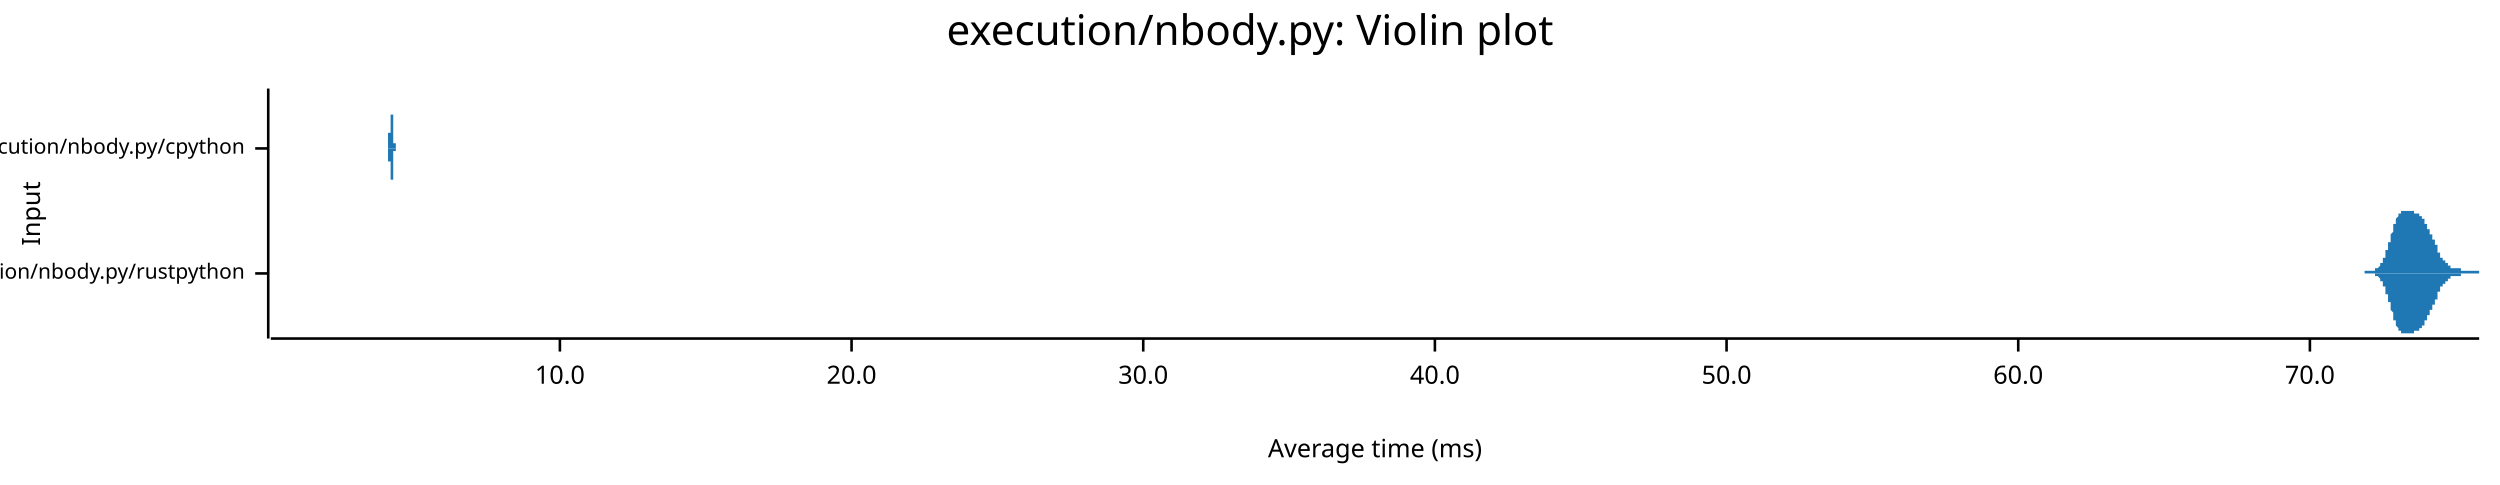
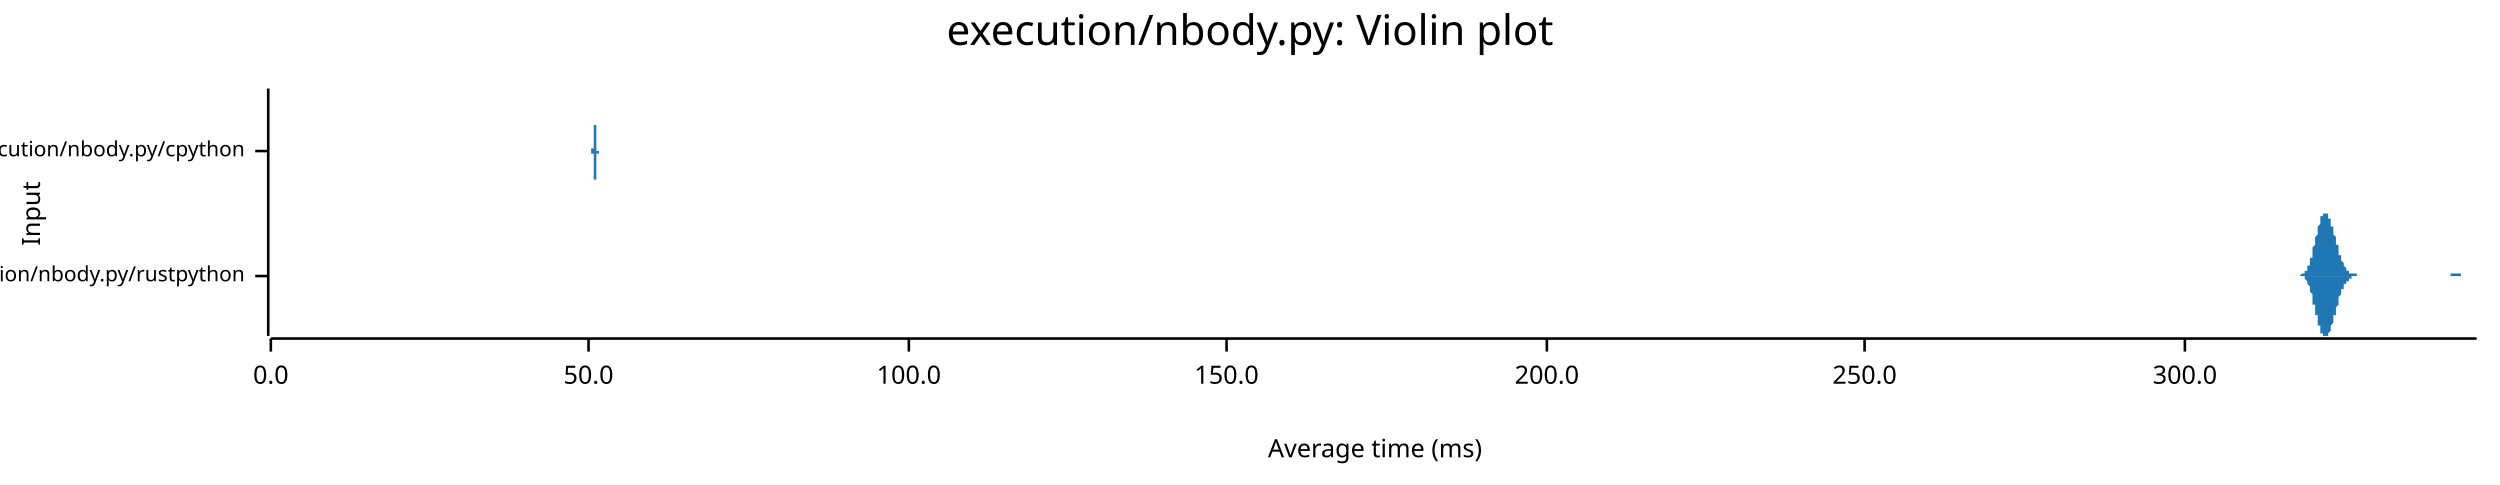
<svg xmlns="http://www.w3.org/2000/svg" width="960" height="186" viewBox="0 0 960 186">
  <text x="480" y="5" dy="0.76em" text-anchor="middle" font-family="sans-serif" font-size="16.129" opacity="1" fill="#000000">
execution/nbody.py: Violin plot
</text>
  <text x="8" y="82" dy="0.76em" text-anchor="middle" font-family="sans-serif" font-size="9.677" opacity="1" fill="#000000" transform="rotate(270, 8, 82)">
Input
</text>
  <text x="528" y="178" dy="-0.5ex" text-anchor="middle" font-family="sans-serif" font-size="9.677" opacity="1" fill="#000000">
Average time (ms)
</text>
-   <polyline fill="none" opacity="1" stroke="#000000" stroke-width="1" points="103,34 103,130 " />
-   <text x="94" y="105" dy="0.5ex" text-anchor="end" font-family="sans-serif" font-size="8.065" opacity="1" fill="#000000">
+   <polyline fill="none" opacity="1" stroke="#000000" stroke-width="1" points="103,34 103,129 " />
+   <text x="94" y="106" dy="0.5ex" text-anchor="end" font-family="sans-serif" font-size="8.065" opacity="1" fill="#000000">
execution/nbody.py/rustpython
</text>
-   <polyline fill="none" opacity="1" stroke="#000000" stroke-width="1" points="98,105 103,105 " />
-   <text x="94" y="57" dy="0.5ex" text-anchor="end" font-family="sans-serif" font-size="8.065" opacity="1" fill="#000000">
+   <polyline fill="none" opacity="1" stroke="#000000" stroke-width="1" points="98,106 103,106 " />
+   <text x="94" y="58" dy="0.5ex" text-anchor="end" font-family="sans-serif" font-size="8.065" opacity="1" fill="#000000">
execution/nbody.py/cpython
</text>
-   <polyline fill="none" opacity="1" stroke="#000000" stroke-width="1" points="98,57 103,57 " />
-   <polyline fill="none" opacity="1" stroke="#000000" stroke-width="1" points="104,130 952,130 " />
-   <text x="215" y="140" dy="0.76em" text-anchor="middle" font-family="sans-serif" font-size="9.677" opacity="1" fill="#000000">
- 10.0
+   <polyline fill="none" opacity="1" stroke="#000000" stroke-width="1" points="98,58 103,58 " />
+   <polyline fill="none" opacity="1" stroke="#000000" stroke-width="1" points="104,130 951,130 " />
+   <text x="104" y="140" dy="0.76em" text-anchor="middle" font-family="sans-serif" font-size="9.677" opacity="1" fill="#000000">
+ 0.0
</text>
-   <polyline fill="none" opacity="1" stroke="#000000" stroke-width="1" points="215,130 215,135 " />
-   <text x="327" y="140" dy="0.76em" text-anchor="middle" font-family="sans-serif" font-size="9.677" opacity="1" fill="#000000">
- 20.0
- </text>
-   <polyline fill="none" opacity="1" stroke="#000000" stroke-width="1" points="327,130 327,135 " />
-   <text x="439" y="140" dy="0.76em" text-anchor="middle" font-family="sans-serif" font-size="9.677" opacity="1" fill="#000000">
- 30.0
- </text>
-   <polyline fill="none" opacity="1" stroke="#000000" stroke-width="1" points="439,130 439,135 " />
-   <text x="551" y="140" dy="0.76em" text-anchor="middle" font-family="sans-serif" font-size="9.677" opacity="1" fill="#000000">
- 40.0
- </text>
-   <polyline fill="none" opacity="1" stroke="#000000" stroke-width="1" points="551,130 551,135 " />
-   <text x="663" y="140" dy="0.76em" text-anchor="middle" font-family="sans-serif" font-size="9.677" opacity="1" fill="#000000">
+   <polyline fill="none" opacity="1" stroke="#000000" stroke-width="1" points="104,130 104,135 " />
+   <text x="226" y="140" dy="0.76em" text-anchor="middle" font-family="sans-serif" font-size="9.677" opacity="1" fill="#000000">
50.0
</text>
-   <polyline fill="none" opacity="1" stroke="#000000" stroke-width="1" points="663,130 663,135 " />
-   <text x="775" y="140" dy="0.76em" text-anchor="middle" font-family="sans-serif" font-size="9.677" opacity="1" fill="#000000">
- 60.0
+   <polyline fill="none" opacity="1" stroke="#000000" stroke-width="1" points="226,130 226,135 " />
+   <text x="349" y="140" dy="0.76em" text-anchor="middle" font-family="sans-serif" font-size="9.677" opacity="1" fill="#000000">
+ 100.0
</text>
-   <polyline fill="none" opacity="1" stroke="#000000" stroke-width="1" points="775,130 775,135 " />
-   <text x="887" y="140" dy="0.76em" text-anchor="middle" font-family="sans-serif" font-size="9.677" opacity="1" fill="#000000">
- 70.0
+   <polyline fill="none" opacity="1" stroke="#000000" stroke-width="1" points="349,130 349,135 " />
+   <text x="471" y="140" dy="0.76em" text-anchor="middle" font-family="sans-serif" font-size="9.677" opacity="1" fill="#000000">
+ 150.0
</text>
-   <polyline fill="none" opacity="1" stroke="#000000" stroke-width="1" points="887,130 887,135 " />
-   <polygon opacity="1" fill="#1F78B4" points="908,104 908,104 908,104 908,104 909,104 909,104 909,104 909,104 909,104 909,104 909,104 909,104 909,104 909,104 909,104 910,104 910,104 910,104 910,104 910,104 910,104 910,104 910,104 910,104 910,104 910,104 910,104 911,104 911,104 911,104 911,104 911,104 911,104 911,104 911,104 911,104 911,104 911,104 912,104 912,104 912,104 912,104 912,104 912,104 912,104 912,104 912,104 912,104 912,104 912,103 913,103 913,103 913,103 913,103 913,103 913,103 913,103 913,103 913,103 913,103 913,103 914,102 914,102 914,102 914,102 914,102 914,102 914,102 914,102 914,101 914,101 914,101 914,101 915,101 915,101 915,101 915,100 915,100 915,100 915,100 915,100 915,99 915,99 915,99 916,99 916,99 916,98 916,98 916,98 916,98 916,97 916,97 916,97 916,97 916,97 916,96 917,96 917,96 917,95 917,95 917,95 917,95 917,94 917,94 917,94 917,94 917,93 918,93 918,93 918,92 918,92 918,92 918,92 918,91 918,91 918,91 918,90 918,90 918,90 919,89 919,89 919,89 919,89 919,88 919,88 919,88 919,87 919,87 919,87 919,87 919,86 920,86 920,86 920,86 920,85 920,85 920,85 920,85 920,84 920,84 920,84 920,84 921,83 921,83 921,83 921,83 921,83 921,83 921,82 921,82 921,82 921,82 921,82 921,82 922,82 922,81 922,81 922,81 922,81 922,81 922,81 922,81 922,81 922,81 922,81 923,81 923,81 923,81 923,81 923,81 923,81 923,81 923,81 923,81 923,81 923,81 923,81 924,81 924,81 924,81 924,81 924,81 924,81 924,81 924,81 924,81 924,81 924,81 925,81 925,81 925,81 925,81 925,81 925,81 925,81 925,81 925,81 925,81 925,81 925,81 926,81 926,81 926,81 926,81 926,81 926,81 926,81 926,81 926,81 926,81 926,81 927,81 927,81 927,81 927,81 927,81 927,81 927,82 927,82 927,82 927,82 927,82 927,82 928,82 928,82 928,82 928,82 928,82 928,82 928,82 928,82 928,82 928,82 928,82 929,82 929,82 929,82 929,83 929,83 929,83 929,83 929,83 929,83 929,83 929,83 929,83 930,83 930,83 930,83 930,84 930,84 930,84 930,84 930,84 930,84 930,84 930,84 931,84 931,85 931,85 931,85 931,85 931,85 931,85 931,85 931,85 931,86 931,86 931,86 932,86 932,86 932,86 932,86 932,87 932,87 932,87 932,87 932,87 932,87 932,88 933,88 933,88 933,88 933,88 933,88 933,89 933,89 933,89 933,89 933,89 933,89 933,90 934,90 934,90 934,90 934,90 934,91 934,91 934,91 934,91 934,91 934,92 934,92 935,92 935,92 935,92 935,93 935,93 935,93 935,93 935,93 935,94 935,94 935,94 935,94 936,94 936,95 936,95 936,95 936,95 936,95 936,96 936,96 936,96 936,96 936,96 936,97 937,97 937,97 937,97 937,97 937,98 937,98 937,98 937,98 937,98 937,98 937,99 938,99 938,99 938,99 938,99 938,99 938,100 938,100 938,100 938,100 938,100 938,100 938,100 939,100 939,101 939,101 939,101 939,101 939,101 939,101 939,101 939,101 939,101 939,101 940,101 940,102 940,102 940,102 940,102 940,102 940,102 940,102 940,102 940,102 940,102 940,102 941,102 941,102 941,102 941,102 941,102 941,102 941,102 941,102 941,102 941,103 941,103 942,103 942,103 942,103 942,103 942,103 942,103 942,103 942,103 942,103 942,103 942,103 942,103 943,103 943,103 943,103 943,103 943,103 943,103 943,103 943,103 943,103 943,103 943,103 944,103 944,103 944,103 944,103 944,103 944,103 944,103 944,103 944,103 944,103 944,103 944,103 945,103 945,103 945,104 945,104 945,104 945,104 945,104 945,104 945,104 945,104 945,104 946,104 946,104 946,104 946,104 946,104 946,104 946,104 946,104 946,104 946,104 946,104 946,104 947,104 947,104 947,104 947,104 947,104 947,104 947,104 947,104 947,104 947,104 947,104 948,104 948,104 948,104 948,104 948,104 948,104 948,104 948,104 948,104 948,104 948,104 948,104 949,104 949,104 949,104 949,104 949,104 949,104 949,104 949,104 949,104 949,104 949,104 950,104 950,104 950,104 950,104 950,104 950,104 950,104 950,104 950,104 950,104 950,104 950,104 951,104 951,104 951,104 951,104 951,104 951,104 951,104 951,104 951,104 951,104 951,104 952,104 952,105 908,105 " />
-   <polygon opacity="1" fill="#1F78B4" points="908,105 908,105 908,105 908,105 909,105 909,105 909,105 909,105 909,105 909,105 909,105 909,105 909,105 909,105 909,105 910,105 910,105 910,105 910,105 910,105 910,105 910,105 910,105 910,105 910,105 910,105 910,105 911,105 911,105 911,105 911,105 911,105 911,105 911,105 911,105 911,105 911,105 911,105 912,105 912,105 912,105 912,105 912,105 912,105 912,105 912,105 912,105 912,105 912,105 912,106 913,106 913,106 913,106 913,106 913,106 913,106 913,106 913,106 913,106 913,106 913,106 914,107 914,107 914,107 914,107 914,107 914,107 914,107 914,107 914,108 914,108 914,108 914,108 915,108 915,108 915,108 915,109 915,109 915,109 915,109 915,109 915,110 915,110 915,110 916,110 916,110 916,111 916,111 916,111 916,111 916,112 916,112 916,112 916,112 916,112 916,113 917,113 917,113 917,114 917,114 917,114 917,114 917,115 917,115 917,115 917,115 917,116 918,116 918,116 918,117 918,117 918,117 918,117 918,118 918,118 918,118 918,119 918,119 918,119 919,120 919,120 919,120 919,120 919,121 919,121 919,121 919,122 919,122 919,122 919,122 919,123 920,123 920,123 920,123 920,124 920,124 920,124 920,124 920,125 920,125 920,125 920,125 921,126 921,126 921,126 921,126 921,126 921,126 921,127 921,127 921,127 921,127 921,127 921,127 922,127 922,128 922,128 922,128 922,128 922,128 922,128 922,128 922,128 922,128 922,128 923,128 923,128 923,128 923,128 923,128 923,128 923,128 923,128 923,128 923,129 923,129 923,128 924,128 924,128 924,128 924,128 924,128 924,128 924,128 924,128 924,128 924,128 924,128 925,128 925,128 925,128 925,128 925,128 925,128 925,128 925,128 925,128 925,128 925,128 925,128 926,128 926,128 926,128 926,128 926,128 926,128 926,128 926,128 926,128 926,128 926,128 927,128 927,128 927,128 927,128 927,128 927,128 927,127 927,127 927,127 927,127 927,127 927,127 928,127 928,127 928,127 928,127 928,127 928,127 928,127 928,127 928,127 928,127 928,127 929,127 929,127 929,127 929,126 929,126 929,126 929,126 929,126 929,126 929,126 929,126 929,126 930,126 930,126 930,126 930,125 930,125 930,125 930,125 930,125 930,125 930,125 930,125 931,125 931,124 931,124 931,124 931,124 931,124 931,124 931,124 931,124 931,123 931,123 931,123 932,123 932,123 932,123 932,123 932,122 932,122 932,122 932,122 932,122 932,122 932,121 933,121 933,121 933,121 933,121 933,121 933,120 933,120 933,120 933,120 933,120 933,120 933,119 934,119 934,119 934,119 934,119 934,118 934,118 934,118 934,118 934,118 934,117 934,117 935,117 935,117 935,117 935,116 935,116 935,116 935,116 935,116 935,115 935,115 935,115 935,115 936,115 936,114 936,114 936,114 936,114 936,114 936,113 936,113 936,113 936,113 936,113 936,112 937,112 937,112 937,112 937,112 937,111 937,111 937,111 937,111 937,111 937,111 937,110 938,110 938,110 938,110 938,110 938,110 938,109 938,109 938,109 938,109 938,109 938,109 938,109 939,109 939,108 939,108 939,108 939,108 939,108 939,108 939,108 939,108 939,108 939,108 940,108 940,107 940,107 940,107 940,107 940,107 940,107 940,107 940,107 940,107 940,107 940,107 941,107 941,107 941,107 941,107 941,107 941,107 941,107 941,107 941,107 941,106 941,106 942,106 942,106 942,106 942,106 942,106 942,106 942,106 942,106 942,106 942,106 942,106 942,106 943,106 943,106 943,106 943,106 943,106 943,106 943,106 943,106 943,106 943,106 943,106 944,106 944,106 944,106 944,106 944,106 944,106 944,106 944,106 944,106 944,106 944,106 944,106 945,106 945,106 945,105 945,105 945,105 945,105 945,105 945,105 945,105 945,105 945,105 946,105 946,105 946,105 946,105 946,105 946,105 946,105 946,105 946,105 946,105 946,105 946,105 947,105 947,105 947,105 947,105 947,105 947,105 947,105 947,105 947,105 947,105 947,105 948,105 948,105 948,105 948,105 948,105 948,105 948,105 948,105 948,105 948,105 948,105 948,105 949,105 949,105 949,105 949,105 949,105 949,105 949,105 949,105 949,105 949,105 949,105 950,105 950,105 950,105 950,105 950,105 950,105 950,105 950,105 950,105 950,105 950,105 950,105 951,105 951,105 951,105 951,105 951,105 951,105 951,105 951,105 951,105 951,105 951,105 952,105 952,105 908,105 " />
-   <polygon opacity="1" fill="#1F78B4" points="149,56 149,56 149,56 149,56 149,56 149,56 149,56 149,56 149,56 149,56 149,56 149,56 149,56 149,56 149,56 149,56 149,56 149,56 149,56 149,56 149,56 149,56 149,56 149,56 149,56 149,56 149,56 149,56 149,56 149,56 149,56 149,56 149,56 149,56 149,56 149,56 149,56 149,56 149,56 149,56 149,55 149,55 149,55 149,55 149,55 149,55 149,55 149,55 149,55 149,55 149,54 149,54 149,54 149,54 149,54 149,54 149,54 149,53 149,53 149,53 149,53 149,53 149,52 149,52 149,52 149,52 149,51 149,51 149,51 150,51 150,50 150,50 150,50 150,49 150,49 150,49 150,48 150,48 150,48 150,47 150,47 150,47 150,46 150,46 150,46 150,45 150,45 150,45 150,44 150,44 150,43 150,43 150,43 150,42 150,42 150,41 150,41 150,41 150,40 150,40 150,40 150,39 150,39 150,39 150,38 150,38 150,38 150,37 150,37 150,37 150,36 150,36 150,36 150,36 150,35 150,35 150,35 150,35 150,34 150,34 150,34 150,34 150,34 150,34 150,34 150,34 150,34 150,34 150,34 150,34 150,34 150,34 150,34 150,34 150,34 150,34 150,34 150,34 150,34 150,34 150,34 150,34 150,34 150,34 150,34 150,34 150,34 150,34 150,34 150,34 150,34 150,34 150,34 150,34 150,34 150,34 150,34 150,34 150,34 150,34 150,34 150,34 150,35 150,35 150,35 150,35 150,35 150,35 150,36 150,36 150,36 150,36 150,36 150,36 150,36 150,37 150,37 150,37 150,37 150,37 150,37 150,38 150,38 150,38 150,38 150,38 150,38 150,39 150,39 150,39 150,39 150,39 150,39 150,40 150,40 150,40 150,40 150,40 150,41 150,41 150,41 150,41 150,41 150,41 150,42 150,42 150,42 150,42 150,42 150,43 150,43 150,43 150,43 150,43 150,44 150,44 150,44 151,44 151,44 151,44 151,45 151,45 151,45 151,45 151,45 151,45 151,46 151,46 151,46 151,46 151,46 151,46 151,47 151,47 151,47 151,47 151,47 151,47 151,47 151,48 151,48 151,48 151,48 151,48 151,48 151,48 151,48 151,49 151,49 151,49 151,49 151,49 151,49 151,49 151,49 151,49 151,49 151,49 151,50 151,50 151,50 151,50 151,50 151,50 151,50 151,50 151,50 151,50 151,50 151,50 151,50 151,50 151,51 151,51 151,51 151,51 151,51 151,51 151,51 151,51 151,51 151,51 151,51 151,51 151,51 151,51 151,51 151,51 151,51 151,51 151,52 151,52 151,52 151,52 151,52 151,52 151,52 151,52 151,52 151,52 151,52 151,52 151,52 151,52 151,52 151,52 151,52 151,52 151,52 151,52 151,52 151,52 151,52 151,53 151,53 151,53 151,53 151,53 151,53 151,53 151,53 151,53 151,53 151,53 151,53 151,53 151,53 151,53 151,53 151,53 151,53 151,53 151,53 151,53 151,53 151,53 151,53 151,53 151,54 151,54 151,54 151,54 151,54 151,54 151,54 151,54 151,54 151,54 151,54 151,54 151,54 151,54 151,54 151,54 151,54 151,54 151,54 151,54 151,54 151,55 151,55 151,55 151,55 151,55 152,55 152,55 152,55 152,55 152,55 152,55 152,55 152,55 152,55 152,55 152,55 152,55 152,55 152,55 152,55 152,55 152,55 152,55 152,55 152,55 152,55 152,55 152,55 152,55 152,55 152,56 152,56 152,56 152,56 152,56 152,56 152,56 152,56 152,56 152,56 152,56 152,56 152,56 152,56 152,56 152,56 152,56 152,56 152,56 152,56 152,56 152,56 152,56 152,56 152,56 152,56 152,56 152,56 152,56 152,56 152,56 152,56 152,56 152,56 152,56 152,56 152,56 152,56 152,56 152,56 152,56 152,56 152,56 152,56 152,56 152,56 152,56 152,56 152,56 152,56 152,56 152,56 152,56 152,56 152,56 152,56 152,56 152,56 152,56 152,56 152,56 152,56 152,56 152,56 152,56 152,56 152,56 152,56 152,56 152,56 152,56 152,56 152,56 152,56 152,56 152,56 152,56 152,56 152,56 152,56 152,56 152,56 152,56 152,56 152,56 152,56 152,56 152,56 152,56 152,56 152,56 152,56 152,56 152,56 152,56 152,56 152,56 152,56 152,56 152,56 152,56 152,56 152,56 152,56 152,56 152,56 152,56 152,56 152,56 152,56 152,56 152,57 149,57 " />
-   <polygon opacity="1" fill="#1F78B4" points="149,57 149,57 149,57 149,57 149,57 149,57 149,57 149,57 149,57 149,57 149,57 149,57 149,57 149,57 149,57 149,57 149,57 149,57 149,57 149,57 149,57 149,57 149,57 149,57 149,57 149,57 149,57 149,57 149,57 149,57 149,57 149,57 149,57 149,57 149,57 149,57 149,57 149,57 149,57 149,57 149,58 149,58 149,58 149,58 149,58 149,58 149,58 149,58 149,58 149,58 149,59 149,59 149,59 149,59 149,59 149,59 149,59 149,60 149,60 149,60 149,60 149,60 149,61 149,61 149,61 149,61 149,62 149,62 149,62 150,62 150,63 150,63 150,63 150,64 150,64 150,64 150,65 150,65 150,65 150,66 150,66 150,66 150,67 150,67 150,67 150,68 150,68 150,68 150,69 150,69 150,70 150,70 150,70 150,71 150,71 150,72 150,72 150,72 150,73 150,73 150,73 150,74 150,74 150,74 150,75 150,75 150,75 150,76 150,76 150,76 150,77 150,77 150,77 150,77 150,78 150,78 150,78 150,78 150,79 150,79 150,79 150,79 150,79 150,79 150,80 150,80 150,80 150,80 150,80 150,80 150,80 150,80 150,80 150,80 150,80 150,80 150,80 150,81 150,80 150,80 150,80 150,80 150,80 150,80 150,80 150,80 150,80 150,80 150,80 150,80 150,80 150,80 150,80 150,80 150,79 150,79 150,79 150,79 150,79 150,79 150,79 150,79 150,78 150,78 150,78 150,78 150,78 150,78 150,77 150,77 150,77 150,77 150,77 150,77 150,77 150,76 150,76 150,76 150,76 150,76 150,76 150,75 150,75 150,75 150,75 150,75 150,75 150,74 150,74 150,74 150,74 150,74 150,74 150,73 150,73 150,73 150,73 150,73 150,72 150,72 150,72 150,72 150,72 150,72 150,71 150,71 150,71 150,71 150,71 150,70 150,70 150,70 150,70 150,70 150,69 150,69 150,69 151,69 151,69 151,69 151,68 151,68 151,68 151,68 151,68 151,68 151,67 151,67 151,67 151,67 151,67 151,67 151,66 151,66 151,66 151,66 151,66 151,66 151,66 151,65 151,65 151,65 151,65 151,65 151,65 151,65 151,65 151,64 151,64 151,64 151,64 151,64 151,64 151,64 151,64 151,64 151,64 151,64 151,63 151,63 151,63 151,63 151,63 151,63 151,63 151,63 151,63 151,63 151,63 151,63 151,63 151,63 151,62 151,62 151,62 151,62 151,62 151,62 151,62 151,62 151,62 151,62 151,62 151,62 151,62 151,62 151,62 151,62 151,62 151,62 151,61 151,61 151,61 151,61 151,61 151,61 151,61 151,61 151,61 151,61 151,61 151,61 151,61 151,61 151,61 151,61 151,61 151,61 151,61 151,61 151,61 151,61 151,61 151,60 151,60 151,60 151,60 151,60 151,60 151,60 151,60 151,60 151,60 151,60 151,60 151,60 151,60 151,60 151,60 151,60 151,60 151,60 151,60 151,60 151,60 151,60 151,60 151,60 151,59 151,59 151,59 151,59 151,59 151,59 151,59 151,59 151,59 151,59 151,59 151,59 151,59 151,59 151,59 151,59 151,59 151,59 151,59 151,59 151,59 151,58 151,58 151,58 151,58 151,58 152,58 152,58 152,58 152,58 152,58 152,58 152,58 152,58 152,58 152,58 152,58 152,58 152,58 152,58 152,58 152,58 152,58 152,58 152,58 152,58 152,58 152,58 152,58 152,58 152,58 152,57 152,57 152,57 152,57 152,57 152,57 152,57 152,57 152,57 152,57 152,57 152,57 152,57 152,57 152,57 152,57 152,57 152,57 152,57 152,57 152,57 152,57 152,57 152,57 152,57 152,57 152,57 152,57 152,57 152,57 152,57 152,57 152,57 152,57 152,57 152,57 152,57 152,57 152,57 152,57 152,57 152,57 152,57 152,57 152,57 152,57 152,57 152,57 152,57 152,57 152,57 152,57 152,57 152,57 152,57 152,57 152,57 152,57 152,57 152,57 152,57 152,57 152,57 152,57 152,57 152,57 152,57 152,57 152,57 152,57 152,57 152,57 152,57 152,57 152,57 152,57 152,57 152,57 152,57 152,57 152,57 152,57 152,57 152,57 152,57 152,57 152,57 152,57 152,57 152,57 152,57 152,57 152,57 152,57 152,57 152,57 152,57 152,57 152,57 152,57 152,57 152,57 152,57 152,57 152,57 152,57 152,57 152,57 152,57 152,57 152,57 152,57 149,57 " />
+   <polyline fill="none" opacity="1" stroke="#000000" stroke-width="1" points="471,130 471,135 " />
+   <text x="594" y="140" dy="0.76em" text-anchor="middle" font-family="sans-serif" font-size="9.677" opacity="1" fill="#000000">
+ 200.0
+ </text>
+   <polyline fill="none" opacity="1" stroke="#000000" stroke-width="1" points="594,130 594,135 " />
+   <text x="716" y="140" dy="0.76em" text-anchor="middle" font-family="sans-serif" font-size="9.677" opacity="1" fill="#000000">
+ 250.0
+ </text>
+   <polyline fill="none" opacity="1" stroke="#000000" stroke-width="1" points="716,130 716,135 " />
+   <text x="839" y="140" dy="0.76em" text-anchor="middle" font-family="sans-serif" font-size="9.677" opacity="1" fill="#000000">
+ 300.0
+ </text>
+   <polyline fill="none" opacity="1" stroke="#000000" stroke-width="1" points="839,130 839,135 " />
+   <polygon opacity="1" fill="#1F78B4" points="882,106 882,106 882,106 883,106 883,106 883,106 883,106 883,106 883,106 883,106 884,105 884,105 884,105 884,105 884,105 884,105 884,105 885,105 885,105 885,105 885,105 885,105 885,104 885,104 885,104 886,104 886,104 886,103 886,103 886,103 886,103 886,102 887,102 887,102 887,101 887,101 887,100 887,100 887,99 888,99 888,98 888,98 888,97 888,97 888,96 888,96 888,95 889,94 889,94 889,93 889,92 889,92 889,91 889,91 890,90 890,89 890,89 890,88 890,88 890,87 890,87 891,86 891,86 891,85 891,85 891,84 891,84 891,84 891,83 892,83 892,83 892,83 892,82 892,82 892,82 892,82 893,82 893,82 893,82 893,82 893,82 893,82 893,82 894,82 894,83 894,83 894,83 894,83 894,83 894,84 895,84 895,84 895,85 895,85 895,86 895,86 895,86 895,87 896,87 896,88 896,88 896,89 896,89 896,90 896,90 897,91 897,91 897,92 897,92 897,93 897,93 897,94 898,94 898,95 898,95 898,96 898,96 898,97 898,97 898,98 899,98 899,99 899,99 899,99 899,100 899,100 899,100 900,101 900,101 900,101 900,102 900,102 900,102 900,102 901,103 901,103 901,103 901,103 901,103 901,104 901,104 901,104 902,104 902,104 902,104 902,104 902,104 902,104 902,105 903,105 903,105 903,105 903,105 903,105 903,105 903,105 904,105 904,105 904,105 904,105 904,105 904,105 904,105 905,105 905,105 905,105 905,105 905,105 905,105 905,106 905,106 906,106 906,106 906,106 906,106 906,106 906,106 906,106 907,106 907,106 907,106 907,106 907,106 907,106 907,106 908,106 908,106 908,106 908,106 908,106 908,106 908,106 908,106 909,106 909,106 909,106 909,106 909,106 909,106 909,106 910,106 910,106 910,106 910,106 910,106 910,106 910,106 911,106 911,106 911,106 911,106 911,106 911,106 911,106 911,106 912,106 912,106 912,106 912,106 912,106 912,106 912,106 913,106 913,106 913,106 913,106 913,106 913,106 913,106 914,106 914,106 914,106 914,106 914,106 914,106 914,106 914,106 915,106 915,106 915,106 915,106 915,106 915,106 915,106 916,106 916,106 916,106 916,106 916,106 916,106 916,106 917,106 917,106 917,106 917,106 917,106 917,106 917,106 918,106 918,106 918,106 918,106 918,106 918,106 918,106 918,106 919,106 919,106 919,106 919,106 919,106 919,106 919,106 920,106 920,106 920,106 920,106 920,106 920,106 920,106 921,106 921,106 921,106 921,106 921,106 921,106 921,106 921,106 922,106 922,106 922,106 922,106 922,106 922,106 922,106 923,106 923,106 923,106 923,106 923,106 923,106 923,106 924,106 924,106 924,106 924,106 924,106 924,106 924,106 924,106 925,106 925,106 925,106 925,106 925,106 925,106 925,106 926,106 926,106 926,106 926,106 926,106 926,106 926,106 927,106 927,106 927,106 927,106 927,106 927,106 927,106 928,106 928,106 928,106 928,106 928,106 928,106 928,106 928,106 929,106 929,106 929,106 929,106 929,106 929,106 929,106 930,106 930,106 930,106 930,106 930,106 930,106 930,106 931,106 931,106 931,106 931,106 931,106 931,106 931,106 931,106 932,106 932,106 932,106 932,106 932,106 932,106 932,106 933,106 933,106 933,106 933,106 933,106 933,106 933,106 934,106 934,106 934,106 934,106 934,106 934,106 934,106 934,106 935,106 935,106 935,106 935,106 935,106 935,106 935,106 936,106 936,106 936,106 936,106 936,106 936,106 936,106 937,106 937,106 937,106 937,106 937,106 937,106 937,106 937,106 938,106 938,106 938,106 938,106 938,106 938,106 938,106 939,106 939,106 939,106 939,106 939,106 939,106 939,106 940,106 940,106 940,106 940,106 940,106 940,106 940,106 941,106 941,106 941,106 941,106 941,106 941,106 941,105 941,105 942,105 942,105 942,105 942,105 942,105 942,105 942,105 943,105 943,105 943,105 943,105 943,105 943,105 943,105 944,105 944,105 944,105 944,105 944,105 944,105 944,105 944,105 945,105 945,105 945,105 945,105 945,105 945,105 945,106 946,106 946,106 946,106 946,106 946,106 946,106 946,106 947,106 947,106 947,106 947,106 947,106 947,106 947,106 947,106 948,106 948,106 948,106 948,106 948,106 948,106 948,106 949,106 949,106 949,106 949,106 949,106 949,106 949,106 950,106 950,106 950,106 950,106 950,106 950,106 950,106 951,106 951,106 882,106 " />
+   <polygon opacity="1" fill="#1F78B4" points="882,106 882,106 882,106 883,106 883,106 883,106 883,106 883,106 883,106 883,106 884,106 884,106 884,106 884,106 884,106 884,106 884,106 885,106 885,107 885,107 885,107 885,107 885,107 885,107 885,107 886,108 886,108 886,108 886,108 886,109 886,109 886,109 887,110 887,110 887,110 887,111 887,111 887,112 887,112 888,113 888,113 888,114 888,114 888,115 888,115 888,116 888,117 889,117 889,118 889,118 889,119 889,120 889,120 889,121 890,121 890,122 890,123 890,123 890,124 890,124 890,125 891,125 891,126 891,126 891,127 891,127 891,127 891,128 891,128 892,128 892,129 892,129 892,129 892,129 892,129 892,129 893,129 893,129 893,129 893,129 893,129 893,129 893,129 894,129 894,129 894,129 894,129 894,128 894,128 894,128 895,127 895,127 895,127 895,126 895,126 895,126 895,125 895,125 896,124 896,124 896,123 896,123 896,122 896,122 896,121 897,121 897,120 897,120 897,119 897,119 897,118 897,118 898,117 898,117 898,116 898,116 898,115 898,115 898,114 898,114 899,113 899,113 899,113 899,112 899,112 899,111 899,111 900,111 900,110 900,110 900,110 900,110 900,109 900,109 901,109 901,109 901,108 901,108 901,108 901,108 901,108 901,108 902,108 902,107 902,107 902,107 902,107 902,107 902,107 903,107 903,107 903,107 903,107 903,107 903,107 903,106 904,106 904,106 904,106 904,106 904,106 904,106 904,106 905,106 905,106 905,106 905,106 905,106 905,106 905,106 905,106 906,106 906,106 906,106 906,106 906,106 906,106 906,106 907,106 907,106 907,106 907,106 907,106 907,106 907,106 908,106 908,106 908,106 908,106 908,106 908,106 908,106 908,106 909,106 909,106 909,106 909,106 909,106 909,106 909,106 910,106 910,106 910,106 910,106 910,106 910,106 910,106 911,106 911,106 911,106 911,106 911,106 911,106 911,106 911,106 912,106 912,106 912,106 912,106 912,106 912,106 912,106 913,106 913,106 913,106 913,106 913,106 913,106 913,106 914,106 914,106 914,106 914,106 914,106 914,106 914,106 914,106 915,106 915,106 915,106 915,106 915,106 915,106 915,106 916,106 916,106 916,106 916,106 916,106 916,106 916,106 917,106 917,106 917,106 917,106 917,106 917,106 917,106 918,106 918,106 918,106 918,106 918,106 918,106 918,106 918,106 919,106 919,106 919,106 919,106 919,106 919,106 919,106 920,106 920,106 920,106 920,106 920,106 920,106 920,106 921,106 921,106 921,106 921,106 921,106 921,106 921,106 921,106 922,106 922,106 922,106 922,106 922,106 922,106 922,106 923,106 923,106 923,106 923,106 923,106 923,106 923,106 924,106 924,106 924,106 924,106 924,106 924,106 924,106 924,106 925,106 925,106 925,106 925,106 925,106 925,106 925,106 926,106 926,106 926,106 926,106 926,106 926,106 926,106 927,106 927,106 927,106 927,106 927,106 927,106 927,106 928,106 928,106 928,106 928,106 928,106 928,106 928,106 928,106 929,106 929,106 929,106 929,106 929,106 929,106 929,106 930,106 930,106 930,106 930,106 930,106 930,106 930,106 931,106 931,106 931,106 931,106 931,106 931,106 931,106 931,106 932,106 932,106 932,106 932,106 932,106 932,106 932,106 933,106 933,106 933,106 933,106 933,106 933,106 933,106 934,106 934,106 934,106 934,106 934,106 934,106 934,106 934,106 935,106 935,106 935,106 935,106 935,106 935,106 935,106 936,106 936,106 936,106 936,106 936,106 936,106 936,106 937,106 937,106 937,106 937,106 937,106 937,106 937,106 937,106 938,106 938,106 938,106 938,106 938,106 938,106 938,106 939,106 939,106 939,106 939,106 939,106 939,106 939,106 940,106 940,106 940,106 940,106 940,106 940,106 940,106 941,106 941,106 941,106 941,106 941,106 941,106 941,106 941,106 942,106 942,106 942,106 942,106 942,106 942,106 942,106 943,106 943,106 943,106 943,106 943,106 943,106 943,106 944,106 944,106 944,106 944,106 944,106 944,106 944,106 944,106 945,106 945,106 945,106 945,106 945,106 945,106 945,106 946,106 946,106 946,106 946,106 946,106 946,106 946,106 947,106 947,106 947,106 947,106 947,106 947,106 947,106 947,106 948,106 948,106 948,106 948,106 948,106 948,106 948,106 949,106 949,106 949,106 949,106 949,106 949,106 949,106 950,106 950,106 950,106 950,106 950,106 950,106 950,106 951,106 951,106 882,106 " />
+   <polygon opacity="1" fill="#1F78B4" points="227,58 227,58 227,58 227,58 227,58 227,58 227,58 227,58 227,58 227,58 227,58 227,58 227,58 227,58 227,58 227,58 227,58 227,58 227,58 227,58 227,58 227,58 227,58 227,58 227,58 227,58 227,58 227,58 227,58 227,58 227,58 227,58 227,58 227,58 227,58 227,58 227,58 227,58 227,58 227,58 227,58 227,58 227,58 227,58 227,58 227,58 227,58 227,58 227,58 227,58 227,58 227,58 227,58 227,57 227,57 227,57 227,57 227,57 227,57 228,57 228,57 228,57 228,57 228,57 228,57 228,57 228,57 228,57 228,57 228,57 228,57 228,57 228,57 228,56 228,56 228,56 228,56 228,56 228,56 228,56 228,56 228,56 228,56 228,56 228,56 228,55 228,55 228,55 228,55 228,55 228,55 228,55 228,55 228,54 228,54 228,54 228,54 228,54 228,54 228,53 228,53 228,53 228,53 228,53 228,52 228,52 228,52 228,52 228,52 228,51 228,51 228,51 228,51 228,50 228,50 228,50 228,50 228,49 228,49 228,49 228,48 228,48 228,48 228,48 228,47 228,47 228,47 228,46 228,46 228,46 228,45 228,45 228,45 228,44 228,44 228,44 228,43 228,43 228,43 228,42 228,42 228,42 228,41 228,41 228,41 228,40 228,40 228,40 228,40 228,39 228,39 228,39 228,38 228,38 228,38 228,38 228,37 228,37 228,37 228,37 228,36 228,36 228,36 228,36 228,36 228,35 228,35 228,35 228,35 228,35 228,35 228,35 228,35 228,35 228,35 228,35 228,34 228,35 228,35 228,35 228,35 228,35 228,35 228,35 228,35 228,35 228,35 228,35 228,35 228,36 228,36 228,36 228,36 228,36 228,36 228,37 228,37 228,37 228,37 228,38 228,38 228,38 228,38 228,38 228,39 228,39 228,39 228,39 228,40 228,40 228,40 228,40 228,41 228,41 228,41 228,41 228,42 228,42 228,42 228,43 228,43 228,43 228,43 228,43 228,44 228,44 228,44 228,44 228,45 228,45 228,45 228,45 228,46 228,46 228,46 228,46 228,46 228,47 228,47 228,47 228,47 228,48 229,48 229,48 229,48 229,48 229,48 229,49 229,49 229,49 229,49 229,49 229,49 229,50 229,50 229,50 229,50 229,50 229,50 229,50 229,50 229,51 229,51 229,51 229,51 229,51 229,51 229,51 229,51 229,51 229,51 229,52 229,52 229,52 229,52 229,52 229,52 229,52 229,52 229,52 229,52 229,52 229,52 229,53 229,53 229,53 229,53 229,53 229,53 229,53 229,53 229,53 229,53 229,54 229,54 229,54 229,54 229,54 229,54 229,54 229,54 229,54 229,55 229,55 229,55 229,55 229,55 229,55 229,55 229,55 229,55 229,56 229,56 229,56 229,56 229,56 229,56 229,56 229,56 229,56 229,56 229,56 229,56 229,57 229,57 229,57 229,57 229,57 229,57 229,57 229,57 229,57 229,57 229,57 229,57 229,57 229,57 229,57 229,57 229,57 229,57 229,57 229,57 229,57 229,57 229,57 229,57 229,57 229,57 229,57 229,57 229,57 229,57 229,57 229,57 229,57 229,57 229,57 229,57 229,57 229,57 229,57 229,57 229,57 229,57 229,57 229,57 229,57 229,57 229,57 229,57 229,57 229,57 229,57 229,57 229,57 229,57 229,57 229,57 229,57 229,57 229,57 229,57 229,57 229,57 229,58 229,58 229,58 229,58 229,58 229,58 229,58 229,58 229,58 229,58 229,58 229,58 229,58 229,58 229,58 229,58 229,58 229,58 229,58 229,58 229,58 229,58 229,58 229,58 229,58 229,58 229,58 229,58 229,58 229,58 229,58 229,58 229,58 229,58 229,58 229,58 229,58 229,58 229,58 229,58 230,58 230,58 230,58 230,58 230,58 230,58 230,58 230,58 230,58 230,58 230,58 230,58 230,58 230,58 230,58 230,58 230,58 230,58 230,58 230,58 230,58 230,58 230,58 230,58 230,58 230,58 230,58 230,58 230,58 230,58 230,58 230,58 230,58 230,58 230,58 230,58 230,58 230,58 230,58 230,58 230,58 230,58 230,58 230,58 230,58 230,58 230,58 230,58 230,58 230,58 230,58 230,58 230,58 230,58 230,58 230,58 230,58 230,58 230,58 230,58 230,58 230,58 230,58 230,58 230,58 230,58 230,58 230,58 230,58 230,58 230,58 230,58 230,58 230,58 230,58 230,58 227,58 " />
+   <polygon opacity="1" fill="#1F78B4" points="227,58 227,58 227,58 227,58 227,58 227,58 227,58 227,58 227,58 227,58 227,58 227,58 227,58 227,58 227,58 227,58 227,58 227,58 227,58 227,58 227,58 227,58 227,58 227,58 227,58 227,58 227,58 227,58 227,58 227,58 227,58 227,58 227,58 227,58 227,58 227,59 227,59 227,59 227,59 227,59 227,59 227,59 227,59 227,59 227,59 227,59 227,59 227,59 227,59 227,59 227,59 227,59 227,59 227,59 227,59 227,59 227,59 227,59 227,59 228,59 228,59 228,59 228,59 228,59 228,60 228,60 228,60 228,60 228,60 228,60 228,60 228,60 228,60 228,60 228,60 228,60 228,60 228,60 228,60 228,61 228,61 228,61 228,61 228,61 228,61 228,61 228,61 228,61 228,61 228,62 228,62 228,62 228,62 228,62 228,62 228,62 228,63 228,63 228,63 228,63 228,63 228,63 228,64 228,64 228,64 228,64 228,64 228,65 228,65 228,65 228,65 228,66 228,66 228,66 228,66 228,67 228,67 228,67 228,67 228,68 228,68 228,68 228,69 228,69 228,69 228,70 228,70 228,70 228,70 228,71 228,71 228,71 228,72 228,72 228,72 228,73 228,73 228,73 228,74 228,74 228,74 228,75 228,75 228,75 228,76 228,76 228,76 228,77 228,77 228,77 228,78 228,78 228,78 228,78 228,79 228,79 228,79 228,79 228,80 228,80 228,80 228,80 228,81 228,81 228,81 228,81 228,81 228,81 228,82 228,82 228,82 228,82 228,82 228,82 228,82 228,82 228,82 228,82 228,82 228,82 228,82 228,82 228,82 228,82 228,82 228,81 228,81 228,81 228,81 228,81 228,81 228,81 228,80 228,80 228,80 228,80 228,80 228,79 228,79 228,79 228,79 228,79 228,78 228,78 228,78 228,78 228,77 228,77 228,77 228,77 228,76 228,76 228,76 228,76 228,75 228,75 228,75 228,74 228,74 228,74 228,74 228,73 228,73 228,73 228,73 228,73 228,72 228,72 228,72 228,72 228,71 228,71 228,71 228,71 228,70 228,70 228,70 228,70 228,70 228,69 228,69 228,69 229,69 229,69 229,68 229,68 229,68 229,68 229,68 229,68 229,67 229,67 229,67 229,67 229,67 229,67 229,67 229,66 229,66 229,66 229,66 229,66 229,66 229,66 229,66 229,66 229,65 229,65 229,65 229,65 229,65 229,65 229,65 229,65 229,65 229,65 229,65 229,64 229,64 229,64 229,64 229,64 229,64 229,64 229,64 229,64 229,64 229,64 229,63 229,63 229,63 229,63 229,63 229,63 229,63 229,63 229,63 229,62 229,62 229,62 229,62 229,62 229,62 229,62 229,62 229,62 229,61 229,61 229,61 229,61 229,61 229,61 229,61 229,61 229,61 229,61 229,60 229,60 229,60 229,60 229,60 229,60 229,60 229,60 229,60 229,60 229,60 229,60 229,60 229,60 229,60 229,60 229,60 229,59 229,59 229,59 229,59 229,59 229,59 229,59 229,59 229,59 229,59 229,59 229,59 229,59 229,59 229,59 229,59 229,59 229,59 229,59 229,59 229,59 229,59 229,59 229,59 229,59 229,59 229,59 229,59 229,59 229,59 229,59 229,59 229,59 229,59 229,59 229,59 229,59 229,59 229,59 229,59 229,59 229,59 229,59 229,59 229,59 229,59 229,59 229,59 229,59 229,59 229,59 229,59 229,59 229,59 229,59 229,59 229,59 229,59 229,59 229,59 229,59 229,59 229,59 229,59 229,59 229,59 229,59 229,59 229,59 229,59 229,59 229,59 229,59 229,59 229,59 229,59 229,59 229,59 229,59 229,59 229,59 229,59 229,59 229,59 229,59 229,59 229,59 229,59 229,59 229,59 229,59 229,59 230,59 230,59 230,59 230,59 230,59 230,59 230,59 230,59 230,59 230,59 230,59 230,59 230,59 230,59 230,59 230,59 230,59 230,59 230,59 230,59 230,59 230,59 230,59 230,59 230,59 230,59 230,59 230,59 230,59 230,59 230,58 230,58 230,58 230,58 230,58 230,58 230,58 230,58 230,58 230,58 230,58 230,58 230,58 230,58 230,58 230,58 230,58 230,58 230,58 230,58 230,58 230,58 230,58 230,58 230,58 230,58 230,58 230,58 230,58 230,58 230,58 230,58 230,58 230,58 230,58 230,58 230,58 230,58 230,58 230,58 230,58 230,58 230,58 230,58 230,58 230,58 227,58 " />
</svg>
